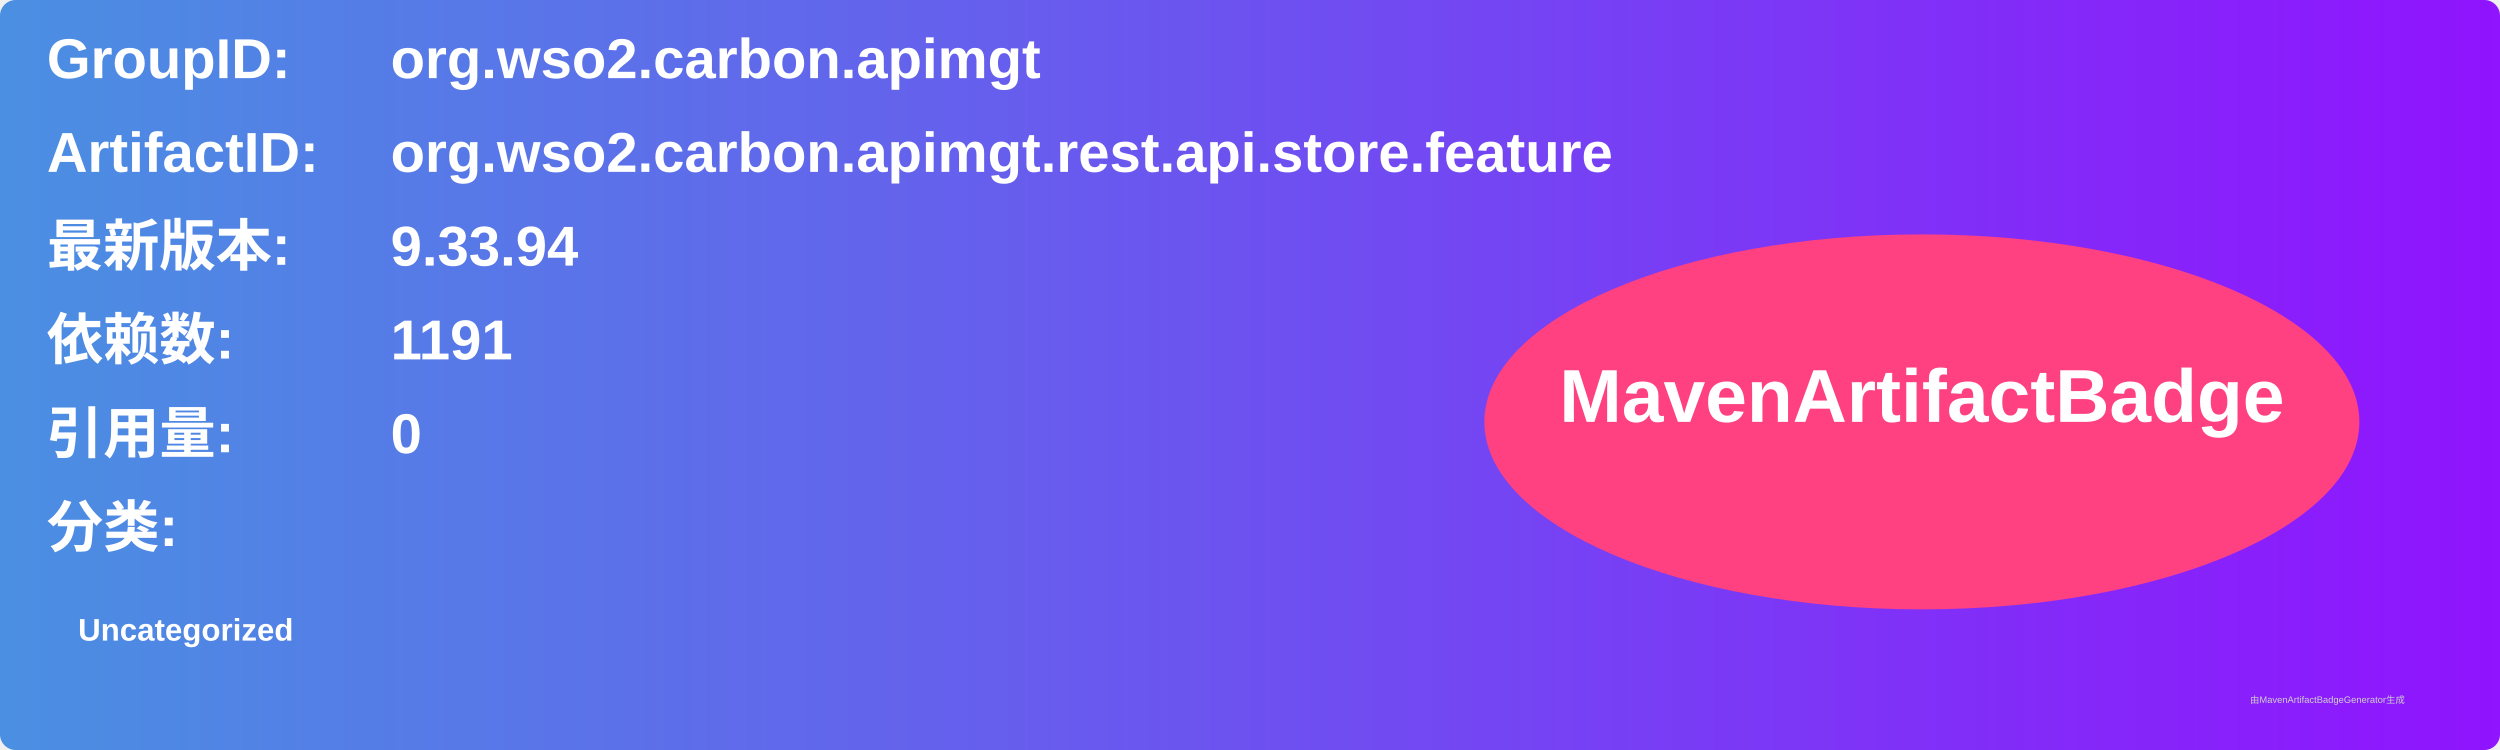
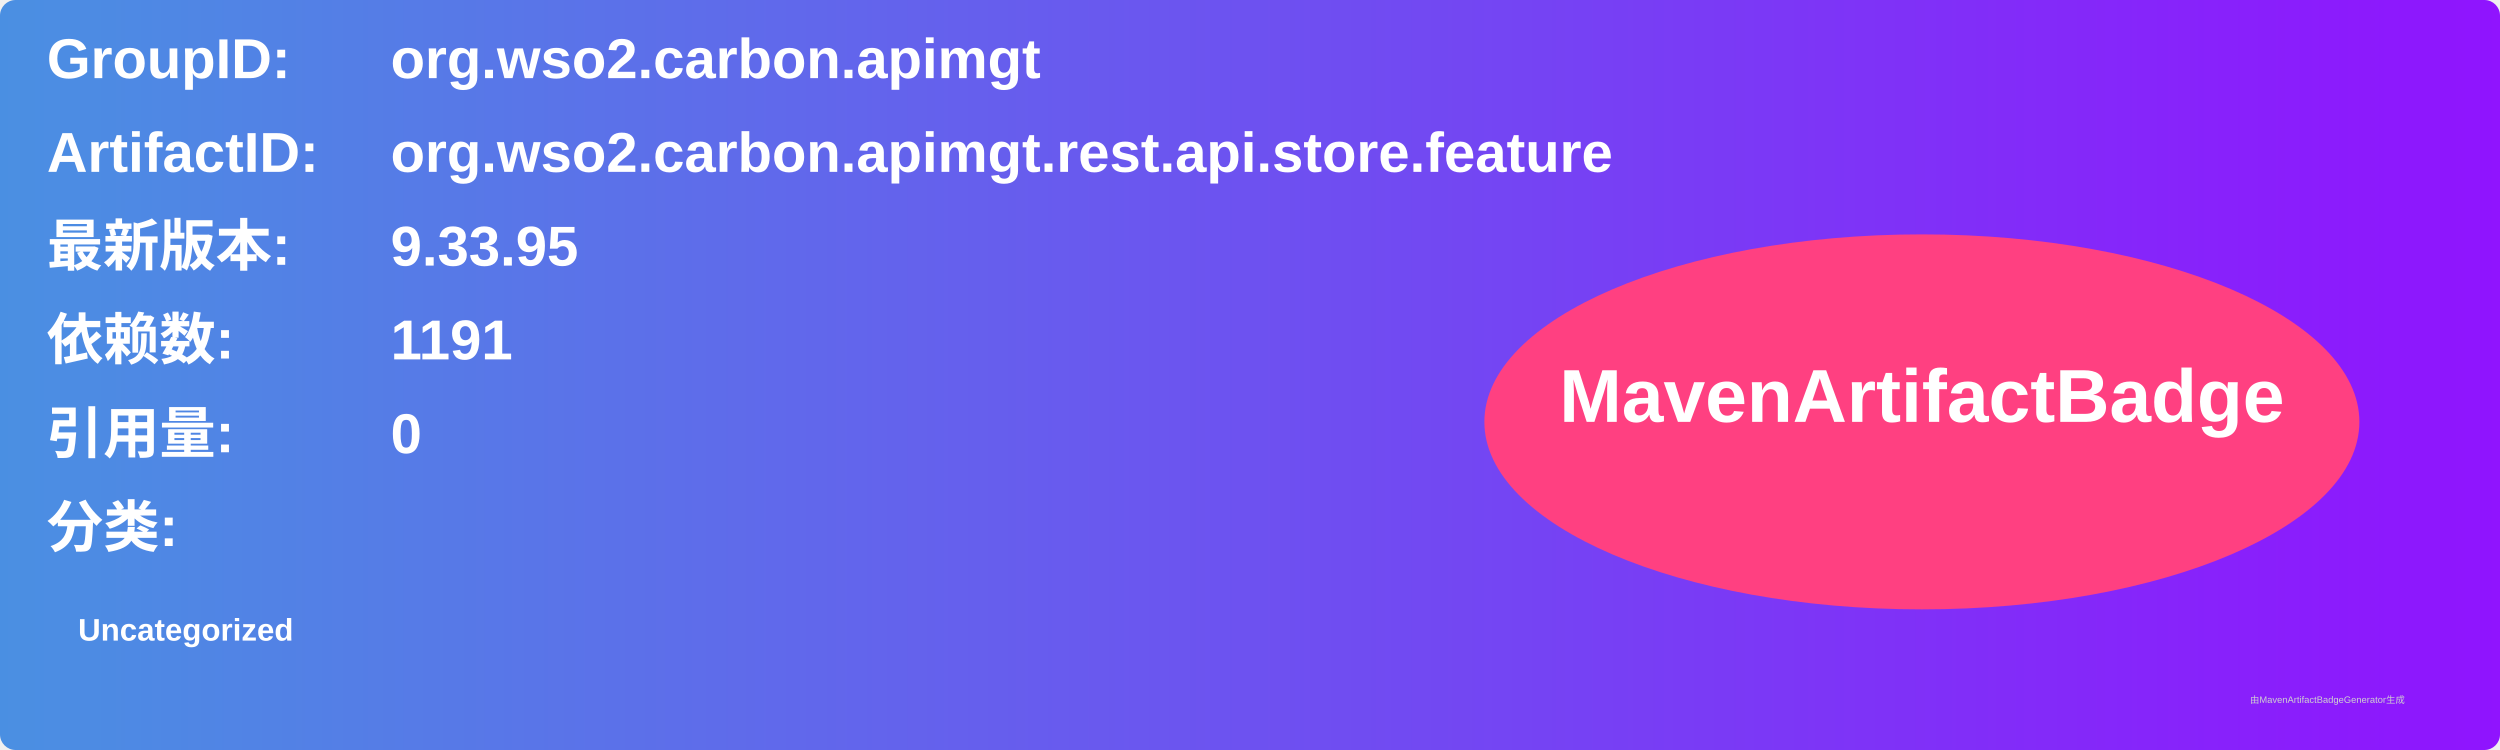
<svg xmlns="http://www.w3.org/2000/svg" width="800" height="240" viewBox="0 0 800 240">
  <linearGradient id="grad" x1="0%" y1="0%" x2="100%" y2="0%">
    <stop offset="0%" stop-color="#4a90e2" />
    <stop offset="100%" stop-color="#9013fe" />
  </linearGradient>
  <rect width="100%" height="100%" rx="5" ry="5" fill="url(#grad)" />
  <g transform="translate(15, 15)">
    <text x="0" y="10" font-family="Arial" font-size="18" fill="white" font-weight="bold" width="260">GroupID:</text>
    <text x="110" y="10" font-family="Arial" font-size="18" fill="white" font-weight="bold" width="460">org.wso2.carbon.apimgt</text>
    <text x="0" y="40" font-family="Arial" font-size="18" fill="white" font-weight="bold" width="260">ArtifactID:</text>
    <text x="110" y="40" font-family="Arial" font-size="18" fill="white" font-weight="bold" width="460">org.wso2.carbon.apimgt.rest.api.store.feature</text>
    <text x="0" y="70" font-family="Arial" font-size="18" fill="white" font-weight="bold">最新版本:</text>
    <text x="110" y="70" font-family="Arial" font-size="18" fill="white" font-weight="bold">
-       <tspan font-weight="bold">9.33.94</tspan>
+       <tspan font-weight="bold">9.33.95</tspan>
    </text>
    <text x="0" y="100" font-family="Arial" font-size="18" fill="white" font-weight="bold">依赖数: </text>
    <text x="110" y="100" font-family="Arial" font-size="18" fill="white">
      <tspan font-weight="bold">1191</tspan>
    </text>
    <text x="0" y="130" font-family="Arial" font-size="18" fill="white" font-weight="bold">引用量: </text>
    <text x="110" y="130" font-family="Arial" font-size="18" fill="white">
      <tspan font-weight="bold">0</tspan>
    </text>
    <text x="0" y="160" font-family="Arial" font-size="18" fill="white" font-weight="bold">分类:</text>
    <text x="10" y="190" font-family="Arial" font-size="10" fill="white">
      <tspan font-weight="bold">Uncategorized</tspan>
    </text>
    <ellipse cx="600" cy="120" rx="140" ry="60" fill="#ff4081" />
    <text x="600" y="120" text-anchor="middle" font-family="Arial" font-size="24" fill="white" font-weight="bold">MavenArtifactBadge</text>
  </g>
  <text x="720" y="225" font-family="Arial" font-size="3" fill="#d0d0d0">由MavenArtifactBadgeGenerator生成</text>
</svg>
